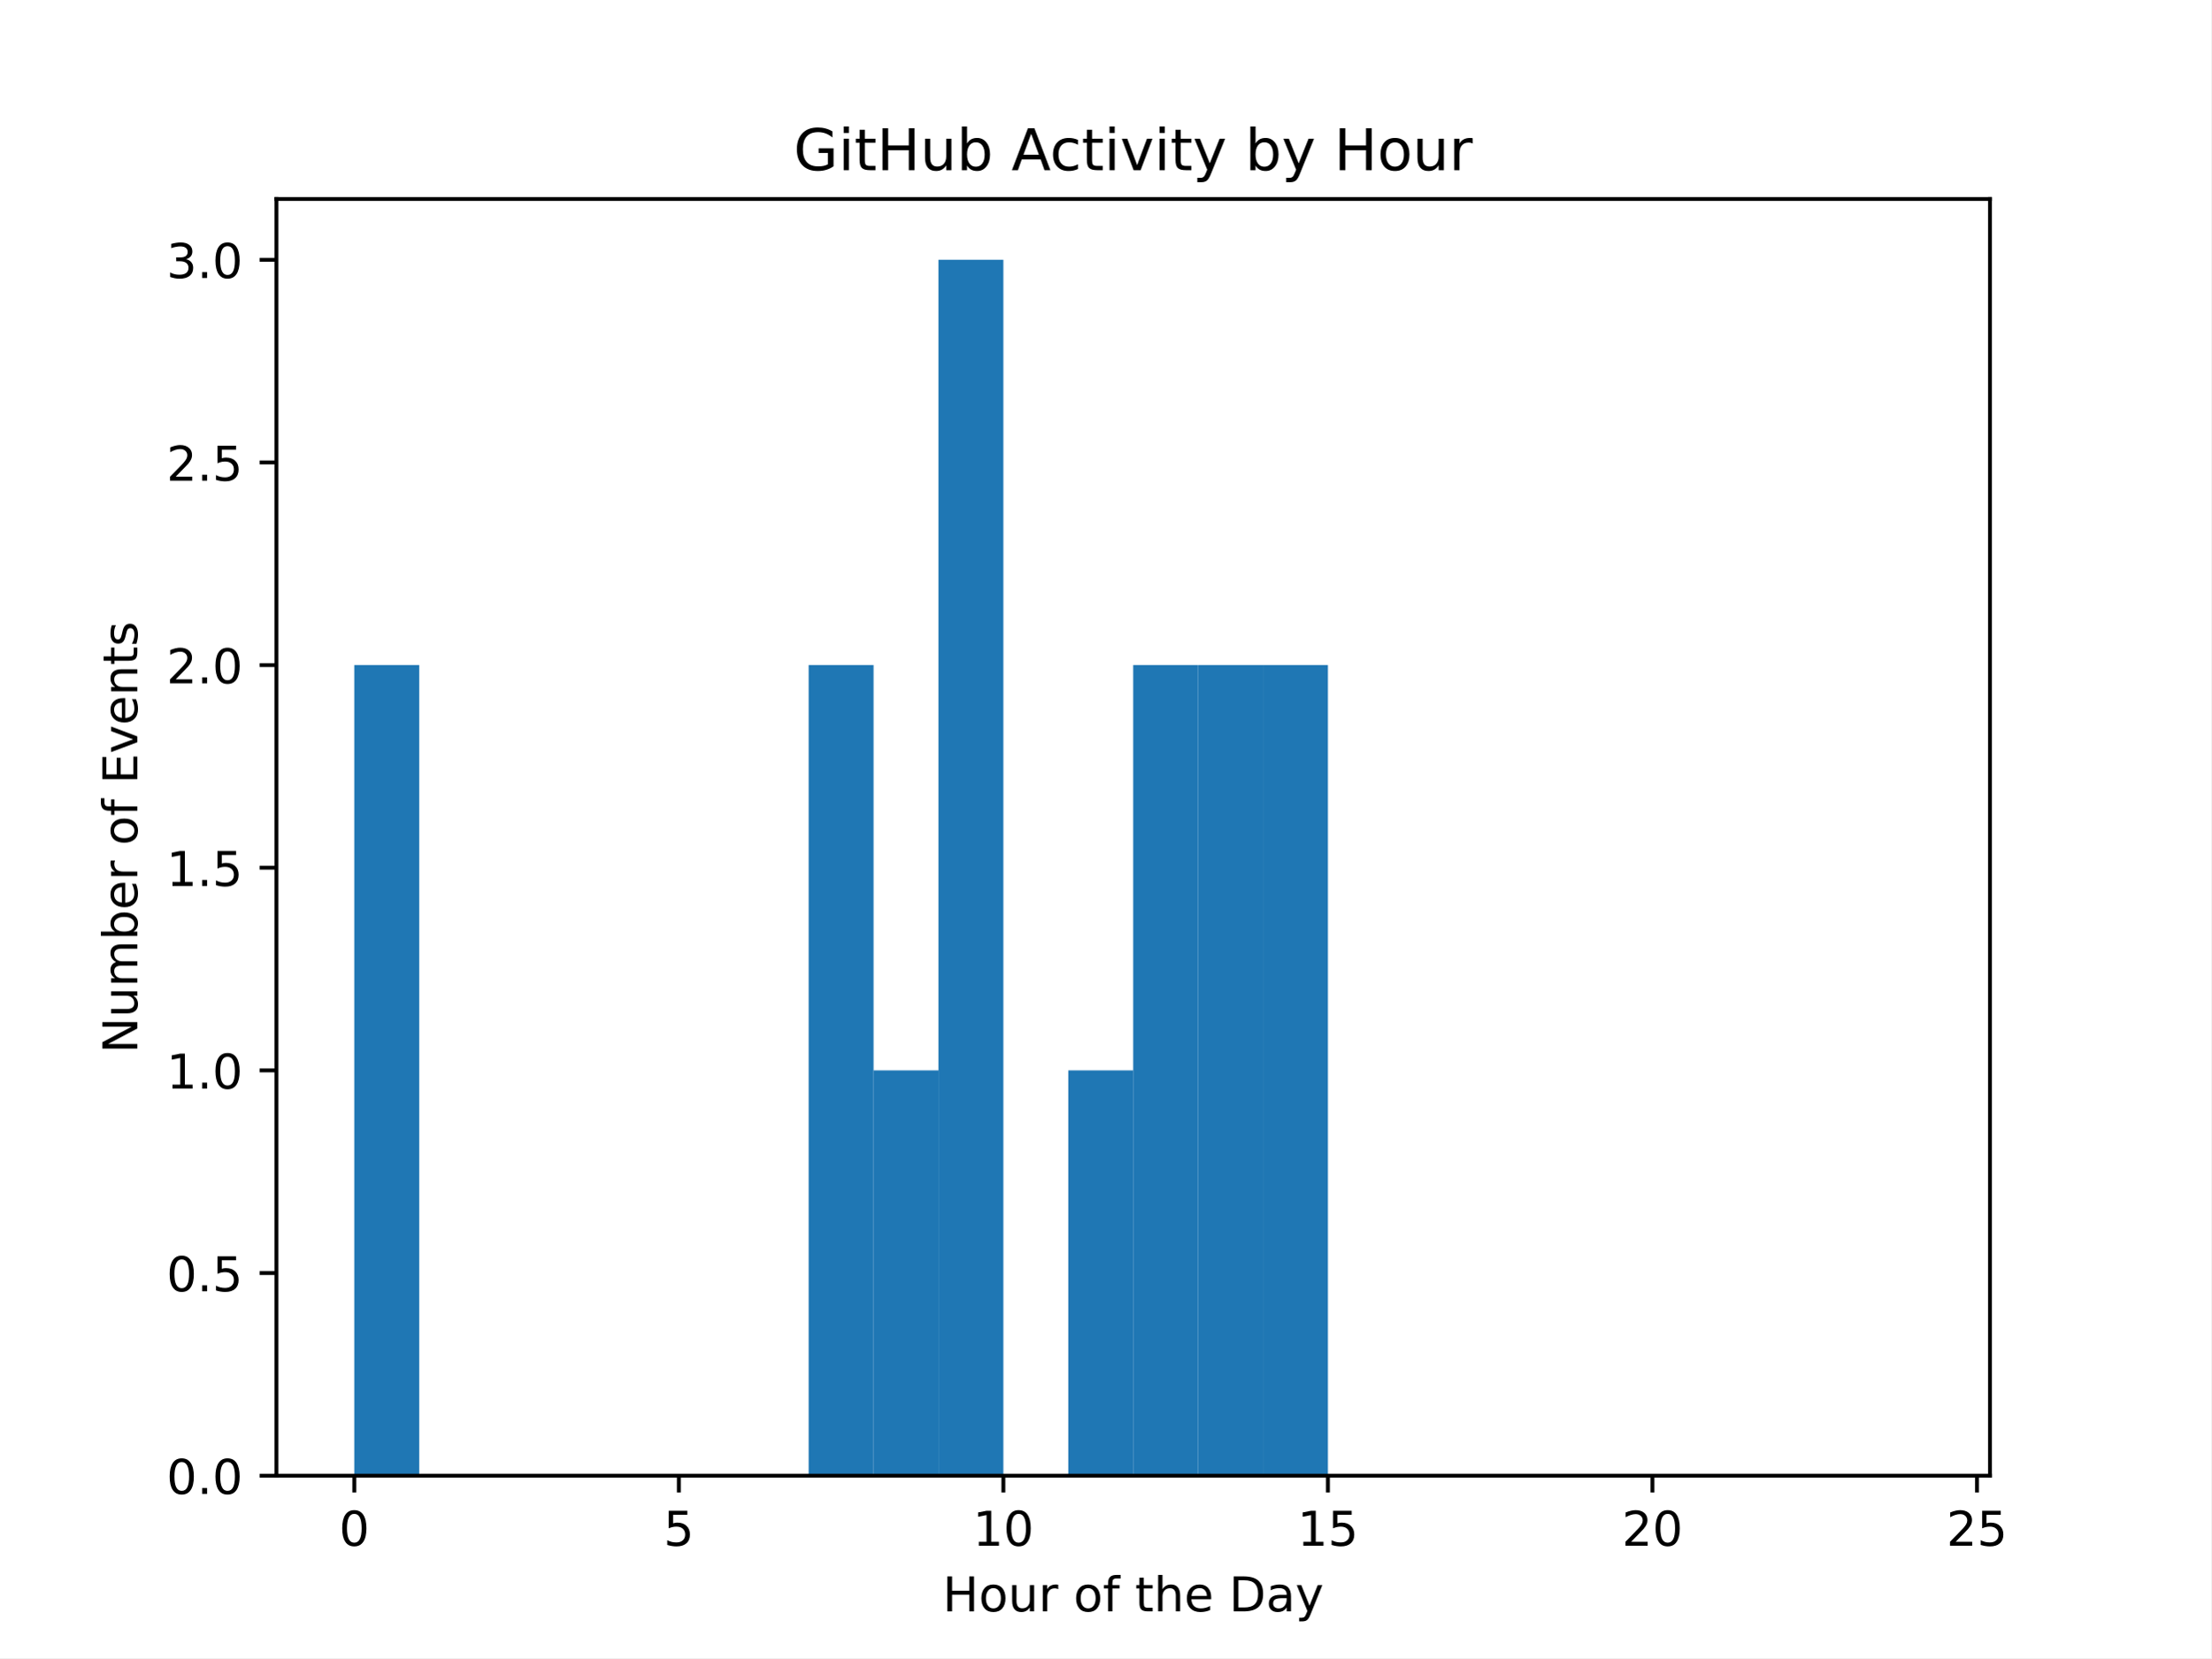
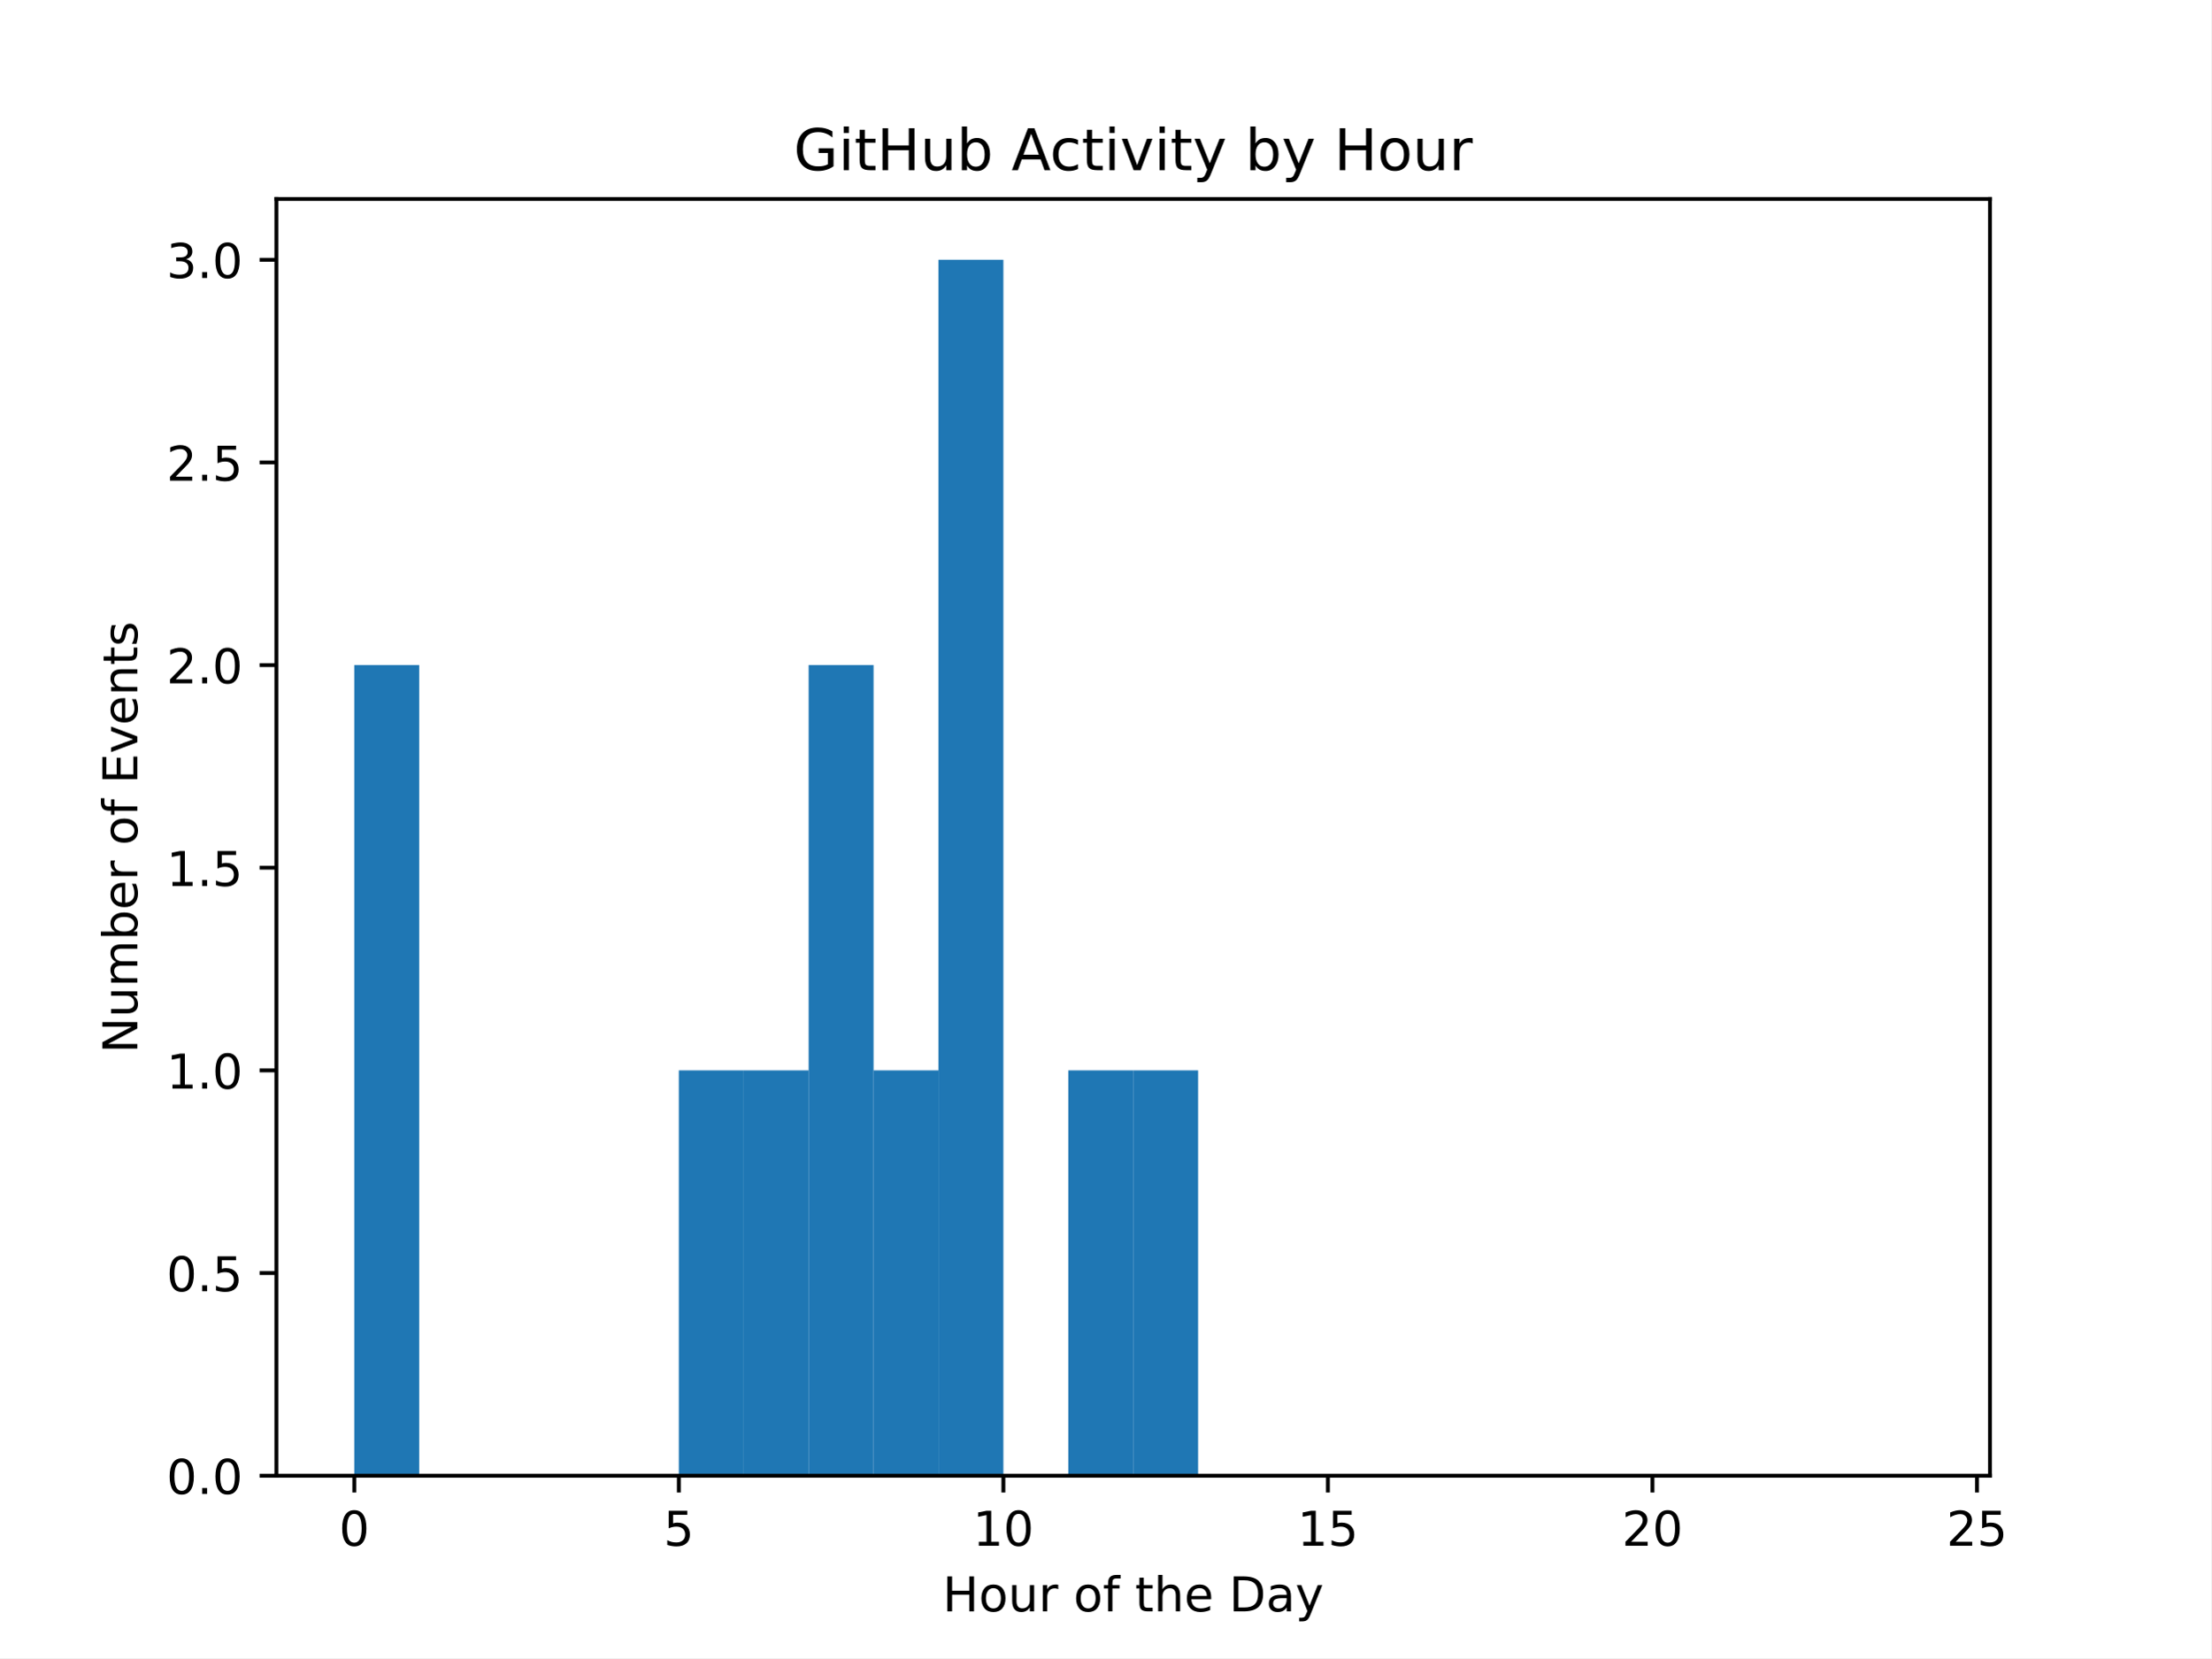
<svg xmlns="http://www.w3.org/2000/svg" xmlns:xlink="http://www.w3.org/1999/xlink" width="460.8pt" height="345.6pt" viewBox="0 0 460.8 345.6" version="1.1">
  <defs>
    <style type="text/css">*{stroke-linejoin: round; stroke-linecap: butt}</style>
  </defs>
  <g id="figure_1">
    <g id="patch_1">
      <path d="M 0 345.6  L 460.8 345.6  L 460.8 0  L 0 0  z " style="fill: #ffffff" />
    </g>
    <g id="axes_1">
      <g id="patch_2">
        <path d="M 57.6 307.584  L 414.72 307.584  L 414.72 41.472  L 57.6 41.472  z " style="fill: #ffffff" />
      </g>
      <g id="patch_3">
-         <path d="M 73.833 307.584  L 87.36 307.584  L 87.36 138.624  L 73.833 138.624  z " clip-path="url(#pd3b506b56f)" style="fill: #1f77b4" />
+         <path d="M 73.833 307.584  L 87.36 307.584  L 87.36 138.624  L 73.833 138.624  z " clip-path="url(#p145301fa3c)" style="fill: #1f77b4" />
      </g>
      <g id="patch_4">
-         <path d="M 87.36 307.584  L 100.887 307.584  L 100.887 307.584  L 87.36 307.584  z " clip-path="url(#pd3b506b56f)" style="fill: #1f77b4" />
+         <path d="M 87.36 307.584  L 100.887 307.584  L 100.887 307.584  L 87.36 307.584  z " clip-path="url(#p145301fa3c)" style="fill: #1f77b4" />
      </g>
      <g id="patch_5">
-         <path d="M 100.887 307.584  L 114.415 307.584  L 114.415 307.584  L 100.887 307.584  z " clip-path="url(#pd3b506b56f)" style="fill: #1f77b4" />
+         <path d="M 100.887 307.584  L 114.415 307.584  L 114.415 307.584  L 100.887 307.584  z " clip-path="url(#p145301fa3c)" style="fill: #1f77b4" />
      </g>
      <g id="patch_6">
-         <path d="M 114.415 307.584  L 127.942 307.584  L 127.942 307.584  L 114.415 307.584  z " clip-path="url(#pd3b506b56f)" style="fill: #1f77b4" />
+         <path d="M 114.415 307.584  L 127.942 307.584  L 127.942 307.584  L 114.415 307.584  z " clip-path="url(#p145301fa3c)" style="fill: #1f77b4" />
      </g>
      <g id="patch_7">
-         <path d="M 127.942 307.584  L 141.469 307.584  L 141.469 307.584  L 127.942 307.584  z " clip-path="url(#pd3b506b56f)" style="fill: #1f77b4" />
+         <path d="M 127.942 307.584  L 141.469 307.584  L 141.469 307.584  L 127.942 307.584  z " clip-path="url(#p145301fa3c)" style="fill: #1f77b4" />
      </g>
      <g id="patch_8">
-         <path d="M 141.469 307.584  L 154.996 307.584  L 154.996 307.584  L 141.469 307.584  z " clip-path="url(#pd3b506b56f)" style="fill: #1f77b4" />
+         <path d="M 141.469 307.584  L 154.996 307.584  L 154.996 223.104  L 141.469 223.104  z " clip-path="url(#p145301fa3c)" style="fill: #1f77b4" />
      </g>
      <g id="patch_9">
-         <path d="M 154.996 307.584  L 168.524 307.584  L 168.524 307.584  L 154.996 307.584  z " clip-path="url(#pd3b506b56f)" style="fill: #1f77b4" />
+         <path d="M 154.996 307.584  L 168.524 307.584  L 168.524 223.104  L 154.996 223.104  z " clip-path="url(#p145301fa3c)" style="fill: #1f77b4" />
      </g>
      <g id="patch_10">
-         <path d="M 168.524 307.584  L 182.051 307.584  L 182.051 138.624  L 168.524 138.624  z " clip-path="url(#pd3b506b56f)" style="fill: #1f77b4" />
+         <path d="M 168.524 307.584  L 182.051 307.584  L 182.051 138.624  L 168.524 138.624  z " clip-path="url(#p145301fa3c)" style="fill: #1f77b4" />
      </g>
      <g id="patch_11">
-         <path d="M 182.051 307.584  L 195.578 307.584  L 195.578 223.104  L 182.051 223.104  z " clip-path="url(#pd3b506b56f)" style="fill: #1f77b4" />
+         <path d="M 182.051 307.584  L 195.578 307.584  L 195.578 223.104  L 182.051 223.104  z " clip-path="url(#p145301fa3c)" style="fill: #1f77b4" />
      </g>
      <g id="patch_12">
-         <path d="M 195.578 307.584  L 209.105 307.584  L 209.105 54.144  L 195.578 54.144  z " clip-path="url(#pd3b506b56f)" style="fill: #1f77b4" />
+         <path d="M 195.578 307.584  L 209.105 307.584  L 209.105 54.144  L 195.578 54.144  z " clip-path="url(#p145301fa3c)" style="fill: #1f77b4" />
      </g>
      <g id="patch_13">
-         <path d="M 209.105 307.584  L 222.633 307.584  L 222.633 307.584  L 209.105 307.584  z " clip-path="url(#pd3b506b56f)" style="fill: #1f77b4" />
+         <path d="M 209.105 307.584  L 222.633 307.584  L 222.633 307.584  L 209.105 307.584  z " clip-path="url(#p145301fa3c)" style="fill: #1f77b4" />
      </g>
      <g id="patch_14">
-         <path d="M 222.633 307.584  L 236.16 307.584  L 236.16 223.104  L 222.633 223.104  z " clip-path="url(#pd3b506b56f)" style="fill: #1f77b4" />
+         <path d="M 222.633 307.584  L 236.16 307.584  L 236.16 223.104  L 222.633 223.104  z " clip-path="url(#p145301fa3c)" style="fill: #1f77b4" />
      </g>
      <g id="patch_15">
-         <path d="M 236.16 307.584  L 249.687 307.584  L 249.687 138.624  L 236.16 138.624  z " clip-path="url(#pd3b506b56f)" style="fill: #1f77b4" />
+         <path d="M 236.16 307.584  L 249.687 307.584  L 249.687 223.104  L 236.16 223.104  z " clip-path="url(#p145301fa3c)" style="fill: #1f77b4" />
      </g>
      <g id="patch_16">
-         <path d="M 249.687 307.584  L 263.215 307.584  L 263.215 138.624  L 249.687 138.624  z " clip-path="url(#pd3b506b56f)" style="fill: #1f77b4" />
+         <path d="M 249.687 307.584  L 263.215 307.584  L 263.215 307.584  L 249.687 307.584  z " clip-path="url(#p145301fa3c)" style="fill: #1f77b4" />
      </g>
      <g id="patch_17">
-         <path d="M 263.215 307.584  L 276.742 307.584  L 276.742 138.624  L 263.215 138.624  z " clip-path="url(#pd3b506b56f)" style="fill: #1f77b4" />
+         <path d="M 263.215 307.584  L 276.742 307.584  L 276.742 307.584  L 263.215 307.584  z " clip-path="url(#p145301fa3c)" style="fill: #1f77b4" />
      </g>
      <g id="patch_18">
-         <path d="M 276.742 307.584  L 290.269 307.584  L 290.269 307.584  L 276.742 307.584  z " clip-path="url(#pd3b506b56f)" style="fill: #1f77b4" />
+         <path d="M 276.742 307.584  L 290.269 307.584  L 290.269 307.584  L 276.742 307.584  z " clip-path="url(#p145301fa3c)" style="fill: #1f77b4" />
      </g>
      <g id="patch_19">
-         <path d="M 290.269 307.584  L 303.796 307.584  L 303.796 307.584  L 290.269 307.584  z " clip-path="url(#pd3b506b56f)" style="fill: #1f77b4" />
+         <path d="M 290.269 307.584  L 303.796 307.584  L 303.796 307.584  L 290.269 307.584  z " clip-path="url(#p145301fa3c)" style="fill: #1f77b4" />
      </g>
      <g id="patch_20">
-         <path d="M 303.796 307.584  L 317.324 307.584  L 317.324 307.584  L 303.796 307.584  z " clip-path="url(#pd3b506b56f)" style="fill: #1f77b4" />
+         <path d="M 303.796 307.584  L 317.324 307.584  L 317.324 307.584  L 303.796 307.584  z " clip-path="url(#p145301fa3c)" style="fill: #1f77b4" />
      </g>
      <g id="patch_21">
-         <path d="M 317.324 307.584  L 330.851 307.584  L 330.851 307.584  L 317.324 307.584  z " clip-path="url(#pd3b506b56f)" style="fill: #1f77b4" />
+         <path d="M 317.324 307.584  L 330.851 307.584  L 330.851 307.584  L 317.324 307.584  z " clip-path="url(#p145301fa3c)" style="fill: #1f77b4" />
      </g>
      <g id="patch_22">
-         <path d="M 330.851 307.584  L 344.378 307.584  L 344.378 307.584  L 330.851 307.584  z " clip-path="url(#pd3b506b56f)" style="fill: #1f77b4" />
+         <path d="M 330.851 307.584  L 344.378 307.584  L 344.378 307.584  L 330.851 307.584  z " clip-path="url(#p145301fa3c)" style="fill: #1f77b4" />
      </g>
      <g id="patch_23">
-         <path d="M 344.378 307.584  L 357.905 307.584  L 357.905 307.584  L 344.378 307.584  z " clip-path="url(#pd3b506b56f)" style="fill: #1f77b4" />
+         <path d="M 344.378 307.584  L 357.905 307.584  L 357.905 307.584  L 344.378 307.584  z " clip-path="url(#p145301fa3c)" style="fill: #1f77b4" />
      </g>
      <g id="patch_24">
-         <path d="M 357.905 307.584  L 371.433 307.584  L 371.433 307.584  L 357.905 307.584  z " clip-path="url(#pd3b506b56f)" style="fill: #1f77b4" />
+         <path d="M 357.905 307.584  L 371.433 307.584  L 371.433 307.584  L 357.905 307.584  z " clip-path="url(#p145301fa3c)" style="fill: #1f77b4" />
      </g>
      <g id="patch_25">
-         <path d="M 371.433 307.584  L 384.96 307.584  L 384.96 307.584  L 371.433 307.584  z " clip-path="url(#pd3b506b56f)" style="fill: #1f77b4" />
+         <path d="M 371.433 307.584  L 384.96 307.584  L 384.96 307.584  L 371.433 307.584  z " clip-path="url(#p145301fa3c)" style="fill: #1f77b4" />
      </g>
      <g id="patch_26">
-         <path d="M 384.96 307.584  L 398.487 307.584  L 398.487 307.584  L 384.96 307.584  z " clip-path="url(#pd3b506b56f)" style="fill: #1f77b4" />
+         <path d="M 384.96 307.584  L 398.487 307.584  L 398.487 307.584  L 384.96 307.584  z " clip-path="url(#p145301fa3c)" style="fill: #1f77b4" />
      </g>
      <g id="matplotlib.axis_1">
        <g id="xtick_1">
          <g id="line2d_1">
            <defs>
-               <path id="m62957cb939" d="M 0 0  L 0 3.5  " style="stroke: #000000; stroke-width: 0.8" />
+               <path id="m411e2d0d5c" d="M 0 0  L 0 3.5  " style="stroke: #000000; stroke-width: 0.8" />
            </defs>
            <g>
-               <use xlink:href="#m62957cb939" x="73.833" y="307.584" style="stroke: #000000; stroke-width: 0.8" />
+               <use xlink:href="#m411e2d0d5c" x="73.833" y="307.584" style="stroke: #000000; stroke-width: 0.8" />
            </g>
          </g>
          <g id="text_1">
            <g transform="translate(70.65148 322.1824) scale(0.1 -0.1)">
              <defs>
                <path id="DejaVuSans-30" d="M 2034 4250  Q 1547 4250 1301 3770  Q 1056 3291 1056 2328  Q 1056 1369 1301 889  Q 1547 409 2034 409  Q 2525 409 2770 889  Q 3016 1369 3016 2328  Q 3016 3291 2770 3770  Q 2525 4250 2034 4250  z M 2034 4750  Q 2819 4750 3233 4129  Q 3647 3509 3647 2328  Q 3647 1150 3233 529  Q 2819 -91 2034 -91  Q 1250 -91 836 529  Q 422 1150 422 2328  Q 422 3509 836 4129  Q 1250 4750 2034 4750  z " transform="scale(0.015625)" />
              </defs>
              <use xlink:href="#DejaVuSans-30" />
            </g>
          </g>
        </g>
        <g id="xtick_2">
          <g id="line2d_2">
            <g>
-               <use xlink:href="#m62957cb939" x="141.469" y="307.584" style="stroke: #000000; stroke-width: 0.8" />
+               <use xlink:href="#m411e2d0d5c" x="141.469" y="307.584" style="stroke: #000000; stroke-width: 0.8" />
            </g>
          </g>
          <g id="text_2">
            <g transform="translate(138.2878 322.1824) scale(0.1 -0.1)">
              <defs>
                <path id="DejaVuSans-35" d="M 691 4666  L 3169 4666  L 3169 4134  L 1269 4134  L 1269 2991  Q 1406 3038 1543 3061  Q 1681 3084 1819 3084  Q 2600 3084 3056 2656  Q 3513 2228 3513 1497  Q 3513 744 3044 326  Q 2575 -91 1722 -91  Q 1428 -91 1123 -41  Q 819 9 494 109  L 494 744  Q 775 591 1075 516  Q 1375 441 1709 441  Q 2250 441 2565 725  Q 2881 1009 2881 1497  Q 2881 1984 2565 2268  Q 2250 2553 1709 2553  Q 1456 2553 1204 2497  Q 953 2441 691 2322  L 691 4666  z " transform="scale(0.015625)" />
              </defs>
              <use xlink:href="#DejaVuSans-35" />
            </g>
          </g>
        </g>
        <g id="xtick_3">
          <g id="line2d_3">
            <g>
-               <use xlink:href="#m62957cb939" x="209.105" y="307.584" style="stroke: #000000; stroke-width: 0.8" />
+               <use xlink:href="#m411e2d0d5c" x="209.105" y="307.584" style="stroke: #000000; stroke-width: 0.8" />
            </g>
          </g>
          <g id="text_3">
            <g transform="translate(202.743 322.1824) scale(0.1 -0.1)">
              <defs>
                <path id="DejaVuSans-31" d="M 794 531  L 1825 531  L 1825 4091  L 703 3866  L 703 4441  L 1819 4666  L 2450 4666  L 2450 531  L 3481 531  L 3481 0  L 794 0  L 794 531  z " transform="scale(0.015625)" />
              </defs>
              <use xlink:href="#DejaVuSans-31" />
              <use xlink:href="#DejaVuSans-30" transform="translate(63.62305 0)" />
            </g>
          </g>
        </g>
        <g id="xtick_4">
          <g id="line2d_4">
            <g>
-               <use xlink:href="#m62957cb939" x="276.742" y="307.584" style="stroke: #000000; stroke-width: 0.8" />
+               <use xlink:href="#m411e2d0d5c" x="276.742" y="307.584" style="stroke: #000000; stroke-width: 0.8" />
            </g>
          </g>
          <g id="text_4">
            <g transform="translate(270.3793 322.1824) scale(0.1 -0.1)">
              <use xlink:href="#DejaVuSans-31" />
              <use xlink:href="#DejaVuSans-35" transform="translate(63.62305 0)" />
            </g>
          </g>
        </g>
        <g id="xtick_5">
          <g id="line2d_5">
            <g>
-               <use xlink:href="#m62957cb939" x="344.378" y="307.584" style="stroke: #000000; stroke-width: 0.8" />
+               <use xlink:href="#m411e2d0d5c" x="344.378" y="307.584" style="stroke: #000000; stroke-width: 0.8" />
            </g>
          </g>
          <g id="text_5">
            <g transform="translate(338.0157 322.1824) scale(0.1 -0.1)">
              <defs>
                <path id="DejaVuSans-32" d="M 1228 531  L 3431 531  L 3431 0  L 469 0  L 469 531  Q 828 903 1448 1529  Q 2069 2156 2228 2338  Q 2531 2678 2651 2914  Q 2772 3150 2772 3378  Q 2772 3750 2511 3984  Q 2250 4219 1831 4219  Q 1534 4219 1204 4116  Q 875 4013 500 3803  L 500 4441  Q 881 4594 1212 4672  Q 1544 4750 1819 4750  Q 2544 4750 2975 4387  Q 3406 4025 3406 3419  Q 3406 3131 3298 2873  Q 3191 2616 2906 2266  Q 2828 2175 2409 1742  Q 1991 1309 1228 531  z " transform="scale(0.015625)" />
              </defs>
              <use xlink:href="#DejaVuSans-32" />
              <use xlink:href="#DejaVuSans-30" transform="translate(63.62305 0)" />
            </g>
          </g>
        </g>
        <g id="xtick_6">
          <g id="line2d_6">
            <g>
-               <use xlink:href="#m62957cb939" x="412.015" y="307.584" style="stroke: #000000; stroke-width: 0.8" />
+               <use xlink:href="#m411e2d0d5c" x="412.015" y="307.584" style="stroke: #000000; stroke-width: 0.8" />
            </g>
          </g>
          <g id="text_6">
            <g transform="translate(405.652 322.1824) scale(0.1 -0.1)">
              <use xlink:href="#DejaVuSans-32" />
              <use xlink:href="#DejaVuSans-35" transform="translate(63.62305 0)" />
            </g>
          </g>
        </g>
        <g id="text_7">
          <g transform="translate(196.4506 335.8606) scale(0.1 -0.1)">
            <defs>
              <path id="DejaVuSans-48" d="M 628 4666  L 1259 4666  L 1259 2753  L 3553 2753  L 3553 4666  L 4184 4666  L 4184 0  L 3553 0  L 3553 2222  L 1259 2222  L 1259 0  L 628 0  L 628 4666  z " transform="scale(0.015625)" />
              <path id="DejaVuSans-6f" d="M 1959 3097  Q 1497 3097 1228 2736  Q 959 2375 959 1747  Q 959 1119 1226 758  Q 1494 397 1959 397  Q 2419 397 2687 759  Q 2956 1122 2956 1747  Q 2956 2369 2687 2733  Q 2419 3097 1959 3097  z M 1959 3584  Q 2709 3584 3137 3096  Q 3566 2609 3566 1747  Q 3566 888 3137 398  Q 2709 -91 1959 -91  Q 1206 -91 779 398  Q 353 888 353 1747  Q 353 2609 779 3096  Q 1206 3584 1959 3584  z " transform="scale(0.015625)" />
              <path id="DejaVuSans-75" d="M 544 1381  L 544 3500  L 1119 3500  L 1119 1403  Q 1119 906 1312 657  Q 1506 409 1894 409  Q 2359 409 2629 706  Q 2900 1003 2900 1516  L 2900 3500  L 3475 3500  L 3475 0  L 2900 0  L 2900 538  Q 2691 219 2414 64  Q 2138 -91 1772 -91  Q 1169 -91 856 284  Q 544 659 544 1381  z M 1991 3584  L 1991 3584  z " transform="scale(0.015625)" />
              <path id="DejaVuSans-72" d="M 2631 2963  Q 2534 3019 2420 3045  Q 2306 3072 2169 3072  Q 1681 3072 1420 2755  Q 1159 2438 1159 1844  L 1159 0  L 581 0  L 581 3500  L 1159 3500  L 1159 2956  Q 1341 3275 1631 3429  Q 1922 3584 2338 3584  Q 2397 3584 2469 3576  Q 2541 3569 2628 3553  L 2631 2963  z " transform="scale(0.015625)" />
              <path id="DejaVuSans-20" transform="scale(0.015625)" />
              <path id="DejaVuSans-66" d="M 2375 4863  L 2375 4384  L 1825 4384  Q 1516 4384 1395 4259  Q 1275 4134 1275 3809  L 1275 3500  L 2222 3500  L 2222 3053  L 1275 3053  L 1275 0  L 697 0  L 697 3053  L 147 3053  L 147 3500  L 697 3500  L 697 3744  Q 697 4328 969 4595  Q 1241 4863 1831 4863  L 2375 4863  z " transform="scale(0.015625)" />
              <path id="DejaVuSans-74" d="M 1172 4494  L 1172 3500  L 2356 3500  L 2356 3053  L 1172 3053  L 1172 1153  Q 1172 725 1289 603  Q 1406 481 1766 481  L 2356 481  L 2356 0  L 1766 0  Q 1100 0 847 248  Q 594 497 594 1153  L 594 3053  L 172 3053  L 172 3500  L 594 3500  L 594 4494  L 1172 4494  z " transform="scale(0.015625)" />
              <path id="DejaVuSans-68" d="M 3513 2113  L 3513 0  L 2938 0  L 2938 2094  Q 2938 2591 2744 2837  Q 2550 3084 2163 3084  Q 1697 3084 1428 2787  Q 1159 2491 1159 1978  L 1159 0  L 581 0  L 581 4863  L 1159 4863  L 1159 2956  Q 1366 3272 1645 3428  Q 1925 3584 2291 3584  Q 2894 3584 3203 3211  Q 3513 2838 3513 2113  z " transform="scale(0.015625)" />
              <path id="DejaVuSans-65" d="M 3597 1894  L 3597 1613  L 953 1613  Q 991 1019 1311 708  Q 1631 397 2203 397  Q 2534 397 2845 478  Q 3156 559 3463 722  L 3463 178  Q 3153 47 2828 -22  Q 2503 -91 2169 -91  Q 1331 -91 842 396  Q 353 884 353 1716  Q 353 2575 817 3079  Q 1281 3584 2069 3584  Q 2775 3584 3186 3129  Q 3597 2675 3597 1894  z M 3022 2063  Q 3016 2534 2758 2815  Q 2500 3097 2075 3097  Q 1594 3097 1305 2825  Q 1016 2553 972 2059  L 3022 2063  z " transform="scale(0.015625)" />
              <path id="DejaVuSans-44" d="M 1259 4147  L 1259 519  L 2022 519  Q 2988 519 3436 956  Q 3884 1394 3884 2338  Q 3884 3275 3436 3711  Q 2988 4147 2022 4147  L 1259 4147  z M 628 4666  L 1925 4666  Q 3281 4666 3915 4102  Q 4550 3538 4550 2338  Q 4550 1131 3912 565  Q 3275 0 1925 0  L 628 0  L 628 4666  z " transform="scale(0.015625)" />
              <path id="DejaVuSans-61" d="M 2194 1759  Q 1497 1759 1228 1600  Q 959 1441 959 1056  Q 959 750 1161 570  Q 1363 391 1709 391  Q 2188 391 2477 730  Q 2766 1069 2766 1631  L 2766 1759  L 2194 1759  z M 3341 1997  L 3341 0  L 2766 0  L 2766 531  Q 2569 213 2275 61  Q 1981 -91 1556 -91  Q 1019 -91 701 211  Q 384 513 384 1019  Q 384 1609 779 1909  Q 1175 2209 1959 2209  L 2766 2209  L 2766 2266  Q 2766 2663 2505 2880  Q 2244 3097 1772 3097  Q 1472 3097 1187 3025  Q 903 2953 641 2809  L 641 3341  Q 956 3463 1253 3523  Q 1550 3584 1831 3584  Q 2591 3584 2966 3190  Q 3341 2797 3341 1997  z " transform="scale(0.015625)" />
              <path id="DejaVuSans-79" d="M 2059 -325  Q 1816 -950 1584 -1140  Q 1353 -1331 966 -1331  L 506 -1331  L 506 -850  L 844 -850  Q 1081 -850 1212 -737  Q 1344 -625 1503 -206  L 1606 56  L 191 3500  L 800 3500  L 1894 763  L 2988 3500  L 3597 3500  L 2059 -325  z " transform="scale(0.015625)" />
            </defs>
            <use xlink:href="#DejaVuSans-48" />
            <use xlink:href="#DejaVuSans-6f" transform="translate(75.19531 0)" />
            <use xlink:href="#DejaVuSans-75" transform="translate(136.377 0)" />
            <use xlink:href="#DejaVuSans-72" transform="translate(199.7559 0)" />
            <use xlink:href="#DejaVuSans-20" transform="translate(240.8691 0)" />
            <use xlink:href="#DejaVuSans-6f" transform="translate(272.6562 0)" />
            <use xlink:href="#DejaVuSans-66" transform="translate(333.8379 0)" />
            <use xlink:href="#DejaVuSans-20" transform="translate(369.043 0)" />
            <use xlink:href="#DejaVuSans-74" transform="translate(400.8301 0)" />
            <use xlink:href="#DejaVuSans-68" transform="translate(440.0391 0)" />
            <use xlink:href="#DejaVuSans-65" transform="translate(503.418 0)" />
            <use xlink:href="#DejaVuSans-20" transform="translate(564.9414 0)" />
            <use xlink:href="#DejaVuSans-44" transform="translate(596.7285 0)" />
            <use xlink:href="#DejaVuSans-61" transform="translate(673.7305 0)" />
            <use xlink:href="#DejaVuSans-79" transform="translate(735.0098 0)" />
          </g>
        </g>
      </g>
      <g id="matplotlib.axis_2">
        <g id="ytick_1">
          <g id="line2d_7">
            <defs>
-               <path id="m9f85d1a73f" d="M 0 0  L -3.5 0  " style="stroke: #000000; stroke-width: 0.8" />
+               <path id="ma1e5096d79" d="M 0 0  L -3.5 0  " style="stroke: #000000; stroke-width: 0.8" />
            </defs>
            <g>
-               <use xlink:href="#m9f85d1a73f" x="57.6" y="307.584" style="stroke: #000000; stroke-width: 0.8" />
+               <use xlink:href="#ma1e5096d79" x="57.6" y="307.584" style="stroke: #000000; stroke-width: 0.8" />
            </g>
          </g>
          <g id="text_8">
            <g transform="translate(34.69687 311.3832) scale(0.1 -0.1)">
              <defs>
                <path id="DejaVuSans-2e" d="M 684 794  L 1344 794  L 1344 0  L 684 0  L 684 794  z " transform="scale(0.015625)" />
              </defs>
              <use xlink:href="#DejaVuSans-30" />
              <use xlink:href="#DejaVuSans-2e" transform="translate(63.62305 0)" />
              <use xlink:href="#DejaVuSans-30" transform="translate(95.41016 0)" />
            </g>
          </g>
        </g>
        <g id="ytick_2">
          <g id="line2d_8">
            <g>
-               <use xlink:href="#m9f85d1a73f" x="57.6" y="265.344" style="stroke: #000000; stroke-width: 0.8" />
+               <use xlink:href="#ma1e5096d79" x="57.6" y="265.344" style="stroke: #000000; stroke-width: 0.8" />
            </g>
          </g>
          <g id="text_9">
            <g transform="translate(34.69687 269.1432) scale(0.1 -0.1)">
              <use xlink:href="#DejaVuSans-30" />
              <use xlink:href="#DejaVuSans-2e" transform="translate(63.62305 0)" />
              <use xlink:href="#DejaVuSans-35" transform="translate(95.41016 0)" />
            </g>
          </g>
        </g>
        <g id="ytick_3">
          <g id="line2d_9">
            <g>
-               <use xlink:href="#m9f85d1a73f" x="57.6" y="223.104" style="stroke: #000000; stroke-width: 0.8" />
+               <use xlink:href="#ma1e5096d79" x="57.6" y="223.104" style="stroke: #000000; stroke-width: 0.8" />
            </g>
          </g>
          <g id="text_10">
            <g transform="translate(34.69687 226.9032) scale(0.1 -0.1)">
              <use xlink:href="#DejaVuSans-31" />
              <use xlink:href="#DejaVuSans-2e" transform="translate(63.62305 0)" />
              <use xlink:href="#DejaVuSans-30" transform="translate(95.41016 0)" />
            </g>
          </g>
        </g>
        <g id="ytick_4">
          <g id="line2d_10">
            <g>
-               <use xlink:href="#m9f85d1a73f" x="57.6" y="180.864" style="stroke: #000000; stroke-width: 0.8" />
+               <use xlink:href="#ma1e5096d79" x="57.6" y="180.864" style="stroke: #000000; stroke-width: 0.8" />
            </g>
          </g>
          <g id="text_11">
            <g transform="translate(34.69687 184.6632) scale(0.1 -0.1)">
              <use xlink:href="#DejaVuSans-31" />
              <use xlink:href="#DejaVuSans-2e" transform="translate(63.62305 0)" />
              <use xlink:href="#DejaVuSans-35" transform="translate(95.41016 0)" />
            </g>
          </g>
        </g>
        <g id="ytick_5">
          <g id="line2d_11">
            <g>
-               <use xlink:href="#m9f85d1a73f" x="57.6" y="138.624" style="stroke: #000000; stroke-width: 0.8" />
+               <use xlink:href="#ma1e5096d79" x="57.6" y="138.624" style="stroke: #000000; stroke-width: 0.8" />
            </g>
          </g>
          <g id="text_12">
            <g transform="translate(34.69687 142.4232) scale(0.1 -0.1)">
              <use xlink:href="#DejaVuSans-32" />
              <use xlink:href="#DejaVuSans-2e" transform="translate(63.62305 0)" />
              <use xlink:href="#DejaVuSans-30" transform="translate(95.41016 0)" />
            </g>
          </g>
        </g>
        <g id="ytick_6">
          <g id="line2d_12">
            <g>
-               <use xlink:href="#m9f85d1a73f" x="57.6" y="96.384" style="stroke: #000000; stroke-width: 0.8" />
+               <use xlink:href="#ma1e5096d79" x="57.6" y="96.384" style="stroke: #000000; stroke-width: 0.8" />
            </g>
          </g>
          <g id="text_13">
            <g transform="translate(34.69687 100.1832) scale(0.1 -0.1)">
              <use xlink:href="#DejaVuSans-32" />
              <use xlink:href="#DejaVuSans-2e" transform="translate(63.62305 0)" />
              <use xlink:href="#DejaVuSans-35" transform="translate(95.41016 0)" />
            </g>
          </g>
        </g>
        <g id="ytick_7">
          <g id="line2d_13">
            <g>
-               <use xlink:href="#m9f85d1a73f" x="57.6" y="54.144" style="stroke: #000000; stroke-width: 0.8" />
+               <use xlink:href="#ma1e5096d79" x="57.6" y="54.144" style="stroke: #000000; stroke-width: 0.8" />
            </g>
          </g>
          <g id="text_14">
            <g transform="translate(34.69687 57.94322) scale(0.1 -0.1)">
              <defs>
                <path id="DejaVuSans-33" d="M 2597 2516  Q 3050 2419 3304 2112  Q 3559 1806 3559 1356  Q 3559 666 3084 287  Q 2609 -91 1734 -91  Q 1441 -91 1130 -33  Q 819 25 488 141  L 488 750  Q 750 597 1062 519  Q 1375 441 1716 441  Q 2309 441 2620 675  Q 2931 909 2931 1356  Q 2931 1769 2642 2001  Q 2353 2234 1838 2234  L 1294 2234  L 1294 2753  L 1863 2753  Q 2328 2753 2575 2939  Q 2822 3125 2822 3475  Q 2822 3834 2567 4026  Q 2313 4219 1838 4219  Q 1578 4219 1281 4162  Q 984 4106 628 3988  L 628 4550  Q 988 4650 1302 4700  Q 1616 4750 1894 4750  Q 2613 4750 3031 4423  Q 3450 4097 3450 3541  Q 3450 3153 3228 2886  Q 3006 2619 2597 2516  z " transform="scale(0.015625)" />
              </defs>
              <use xlink:href="#DejaVuSans-33" />
              <use xlink:href="#DejaVuSans-2e" transform="translate(63.62305 0)" />
              <use xlink:href="#DejaVuSans-30" transform="translate(95.41016 0)" />
            </g>
          </g>
        </g>
        <g id="text_15">
          <g transform="translate(28.61719 219.5405) rotate(-90) scale(0.1 -0.1)">
            <defs>
              <path id="DejaVuSans-4e" d="M 628 4666  L 1478 4666  L 3547 763  L 3547 4666  L 4159 4666  L 4159 0  L 3309 0  L 1241 3903  L 1241 0  L 628 0  L 628 4666  z " transform="scale(0.015625)" />
              <path id="DejaVuSans-6d" d="M 3328 2828  Q 3544 3216 3844 3400  Q 4144 3584 4550 3584  Q 5097 3584 5394 3201  Q 5691 2819 5691 2113  L 5691 0  L 5113 0  L 5113 2094  Q 5113 2597 4934 2840  Q 4756 3084 4391 3084  Q 3944 3084 3684 2787  Q 3425 2491 3425 1978  L 3425 0  L 2847 0  L 2847 2094  Q 2847 2600 2669 2842  Q 2491 3084 2119 3084  Q 1678 3084 1418 2786  Q 1159 2488 1159 1978  L 1159 0  L 581 0  L 581 3500  L 1159 3500  L 1159 2956  Q 1356 3278 1631 3431  Q 1906 3584 2284 3584  Q 2666 3584 2933 3390  Q 3200 3197 3328 2828  z " transform="scale(0.015625)" />
              <path id="DejaVuSans-62" d="M 3116 1747  Q 3116 2381 2855 2742  Q 2594 3103 2138 3103  Q 1681 3103 1420 2742  Q 1159 2381 1159 1747  Q 1159 1113 1420 752  Q 1681 391 2138 391  Q 2594 391 2855 752  Q 3116 1113 3116 1747  z M 1159 2969  Q 1341 3281 1617 3432  Q 1894 3584 2278 3584  Q 2916 3584 3314 3078  Q 3713 2572 3713 1747  Q 3713 922 3314 415  Q 2916 -91 2278 -91  Q 1894 -91 1617 61  Q 1341 213 1159 525  L 1159 0  L 581 0  L 581 4863  L 1159 4863  L 1159 2969  z " transform="scale(0.015625)" />
              <path id="DejaVuSans-45" d="M 628 4666  L 3578 4666  L 3578 4134  L 1259 4134  L 1259 2753  L 3481 2753  L 3481 2222  L 1259 2222  L 1259 531  L 3634 531  L 3634 0  L 628 0  L 628 4666  z " transform="scale(0.015625)" />
              <path id="DejaVuSans-76" d="M 191 3500  L 800 3500  L 1894 563  L 2988 3500  L 3597 3500  L 2284 0  L 1503 0  L 191 3500  z " transform="scale(0.015625)" />
              <path id="DejaVuSans-6e" d="M 3513 2113  L 3513 0  L 2938 0  L 2938 2094  Q 2938 2591 2744 2837  Q 2550 3084 2163 3084  Q 1697 3084 1428 2787  Q 1159 2491 1159 1978  L 1159 0  L 581 0  L 581 3500  L 1159 3500  L 1159 2956  Q 1366 3272 1645 3428  Q 1925 3584 2291 3584  Q 2894 3584 3203 3211  Q 3513 2838 3513 2113  z " transform="scale(0.015625)" />
              <path id="DejaVuSans-73" d="M 2834 3397  L 2834 2853  Q 2591 2978 2328 3040  Q 2066 3103 1784 3103  Q 1356 3103 1142 2972  Q 928 2841 928 2578  Q 928 2378 1081 2264  Q 1234 2150 1697 2047  L 1894 2003  Q 2506 1872 2764 1633  Q 3022 1394 3022 966  Q 3022 478 2636 193  Q 2250 -91 1575 -91  Q 1294 -91 989 -36  Q 684 19 347 128  L 347 722  Q 666 556 975 473  Q 1284 391 1588 391  Q 1994 391 2212 530  Q 2431 669 2431 922  Q 2431 1156 2273 1281  Q 2116 1406 1581 1522  L 1381 1569  Q 847 1681 609 1914  Q 372 2147 372 2553  Q 372 3047 722 3315  Q 1072 3584 1716 3584  Q 2034 3584 2315 3537  Q 2597 3491 2834 3397  z " transform="scale(0.015625)" />
            </defs>
            <use xlink:href="#DejaVuSans-4e" />
            <use xlink:href="#DejaVuSans-75" transform="translate(74.80469 0)" />
            <use xlink:href="#DejaVuSans-6d" transform="translate(138.1836 0)" />
            <use xlink:href="#DejaVuSans-62" transform="translate(235.5957 0)" />
            <use xlink:href="#DejaVuSans-65" transform="translate(299.0723 0)" />
            <use xlink:href="#DejaVuSans-72" transform="translate(360.5957 0)" />
            <use xlink:href="#DejaVuSans-20" transform="translate(401.709 0)" />
            <use xlink:href="#DejaVuSans-6f" transform="translate(433.4961 0)" />
            <use xlink:href="#DejaVuSans-66" transform="translate(494.6777 0)" />
            <use xlink:href="#DejaVuSans-20" transform="translate(529.8828 0)" />
            <use xlink:href="#DejaVuSans-45" transform="translate(561.6699 0)" />
            <use xlink:href="#DejaVuSans-76" transform="translate(624.8535 0)" />
            <use xlink:href="#DejaVuSans-65" transform="translate(684.0332 0)" />
            <use xlink:href="#DejaVuSans-6e" transform="translate(745.5566 0)" />
            <use xlink:href="#DejaVuSans-74" transform="translate(808.9355 0)" />
            <use xlink:href="#DejaVuSans-73" transform="translate(848.1445 0)" />
          </g>
        </g>
      </g>
      <g id="patch_27">
        <path d="M 57.6 307.584  L 57.6 41.472  " style="fill: none; stroke: #000000; stroke-width: 0.8; stroke-linejoin: miter; stroke-linecap: square" />
      </g>
      <g id="patch_28">
        <path d="M 414.72 307.584  L 414.72 41.472  " style="fill: none; stroke: #000000; stroke-width: 0.8; stroke-linejoin: miter; stroke-linecap: square" />
      </g>
      <g id="patch_29">
        <path d="M 57.6 307.584  L 414.72 307.584  " style="fill: none; stroke: #000000; stroke-width: 0.8; stroke-linejoin: miter; stroke-linecap: square" />
      </g>
      <g id="patch_30">
        <path d="M 57.6 41.472  L 414.72 41.472  " style="fill: none; stroke: #000000; stroke-width: 0.8; stroke-linejoin: miter; stroke-linecap: square" />
      </g>
      <g id="text_16">
        <g transform="translate(165.3956 35.472) scale(0.12 -0.12)">
          <defs>
            <path id="DejaVuSans-47" d="M 3809 666  L 3809 1919  L 2778 1919  L 2778 2438  L 4434 2438  L 4434 434  Q 4069 175 3628 42  Q 3188 -91 2688 -91  Q 1594 -91 976 548  Q 359 1188 359 2328  Q 359 3472 976 4111  Q 1594 4750 2688 4750  Q 3144 4750 3555 4637  Q 3966 4525 4313 4306  L 4313 3634  Q 3963 3931 3569 4081  Q 3175 4231 2741 4231  Q 1884 4231 1454 3753  Q 1025 3275 1025 2328  Q 1025 1384 1454 906  Q 1884 428 2741 428  Q 3075 428 3337 486  Q 3600 544 3809 666  z " transform="scale(0.015625)" />
            <path id="DejaVuSans-69" d="M 603 3500  L 1178 3500  L 1178 0  L 603 0  L 603 3500  z M 603 4863  L 1178 4863  L 1178 4134  L 603 4134  L 603 4863  z " transform="scale(0.015625)" />
            <path id="DejaVuSans-41" d="M 2188 4044  L 1331 1722  L 3047 1722  L 2188 4044  z M 1831 4666  L 2547 4666  L 4325 0  L 3669 0  L 3244 1197  L 1141 1197  L 716 0  L 50 0  L 1831 4666  z " transform="scale(0.015625)" />
            <path id="DejaVuSans-63" d="M 3122 3366  L 3122 2828  Q 2878 2963 2633 3030  Q 2388 3097 2138 3097  Q 1578 3097 1268 2742  Q 959 2388 959 1747  Q 959 1106 1268 751  Q 1578 397 2138 397  Q 2388 397 2633 464  Q 2878 531 3122 666  L 3122 134  Q 2881 22 2623 -34  Q 2366 -91 2075 -91  Q 1284 -91 818 406  Q 353 903 353 1747  Q 353 2603 823 3093  Q 1294 3584 2113 3584  Q 2378 3584 2631 3529  Q 2884 3475 3122 3366  z " transform="scale(0.015625)" />
          </defs>
          <use xlink:href="#DejaVuSans-47" />
          <use xlink:href="#DejaVuSans-69" transform="translate(77.49023 0)" />
          <use xlink:href="#DejaVuSans-74" transform="translate(105.2734 0)" />
          <use xlink:href="#DejaVuSans-48" transform="translate(144.4824 0)" />
          <use xlink:href="#DejaVuSans-75" transform="translate(219.6777 0)" />
          <use xlink:href="#DejaVuSans-62" transform="translate(283.0566 0)" />
          <use xlink:href="#DejaVuSans-20" transform="translate(346.5332 0)" />
          <use xlink:href="#DejaVuSans-41" transform="translate(378.3203 0)" />
          <use xlink:href="#DejaVuSans-63" transform="translate(444.9785 0)" />
          <use xlink:href="#DejaVuSans-74" transform="translate(499.959 0)" />
          <use xlink:href="#DejaVuSans-69" transform="translate(539.168 0)" />
          <use xlink:href="#DejaVuSans-76" transform="translate(566.9512 0)" />
          <use xlink:href="#DejaVuSans-69" transform="translate(626.1309 0)" />
          <use xlink:href="#DejaVuSans-74" transform="translate(653.9141 0)" />
          <use xlink:href="#DejaVuSans-79" transform="translate(693.123 0)" />
          <use xlink:href="#DejaVuSans-20" transform="translate(752.3027 0)" />
          <use xlink:href="#DejaVuSans-62" transform="translate(784.0898 0)" />
          <use xlink:href="#DejaVuSans-79" transform="translate(847.5664 0)" />
          <use xlink:href="#DejaVuSans-20" transform="translate(906.7461 0)" />
          <use xlink:href="#DejaVuSans-48" transform="translate(938.5332 0)" />
          <use xlink:href="#DejaVuSans-6f" transform="translate(1013.729 0)" />
          <use xlink:href="#DejaVuSans-75" transform="translate(1074.91 0)" />
          <use xlink:href="#DejaVuSans-72" transform="translate(1138.289 0)" />
        </g>
      </g>
    </g>
  </g>
  <defs>
-     <clipPath id="pd3b506b56f">
+     <clipPath id="p145301fa3c">
      <rect x="57.6" y="41.472" width="357.12" height="266.112" />
    </clipPath>
  </defs>
</svg>
